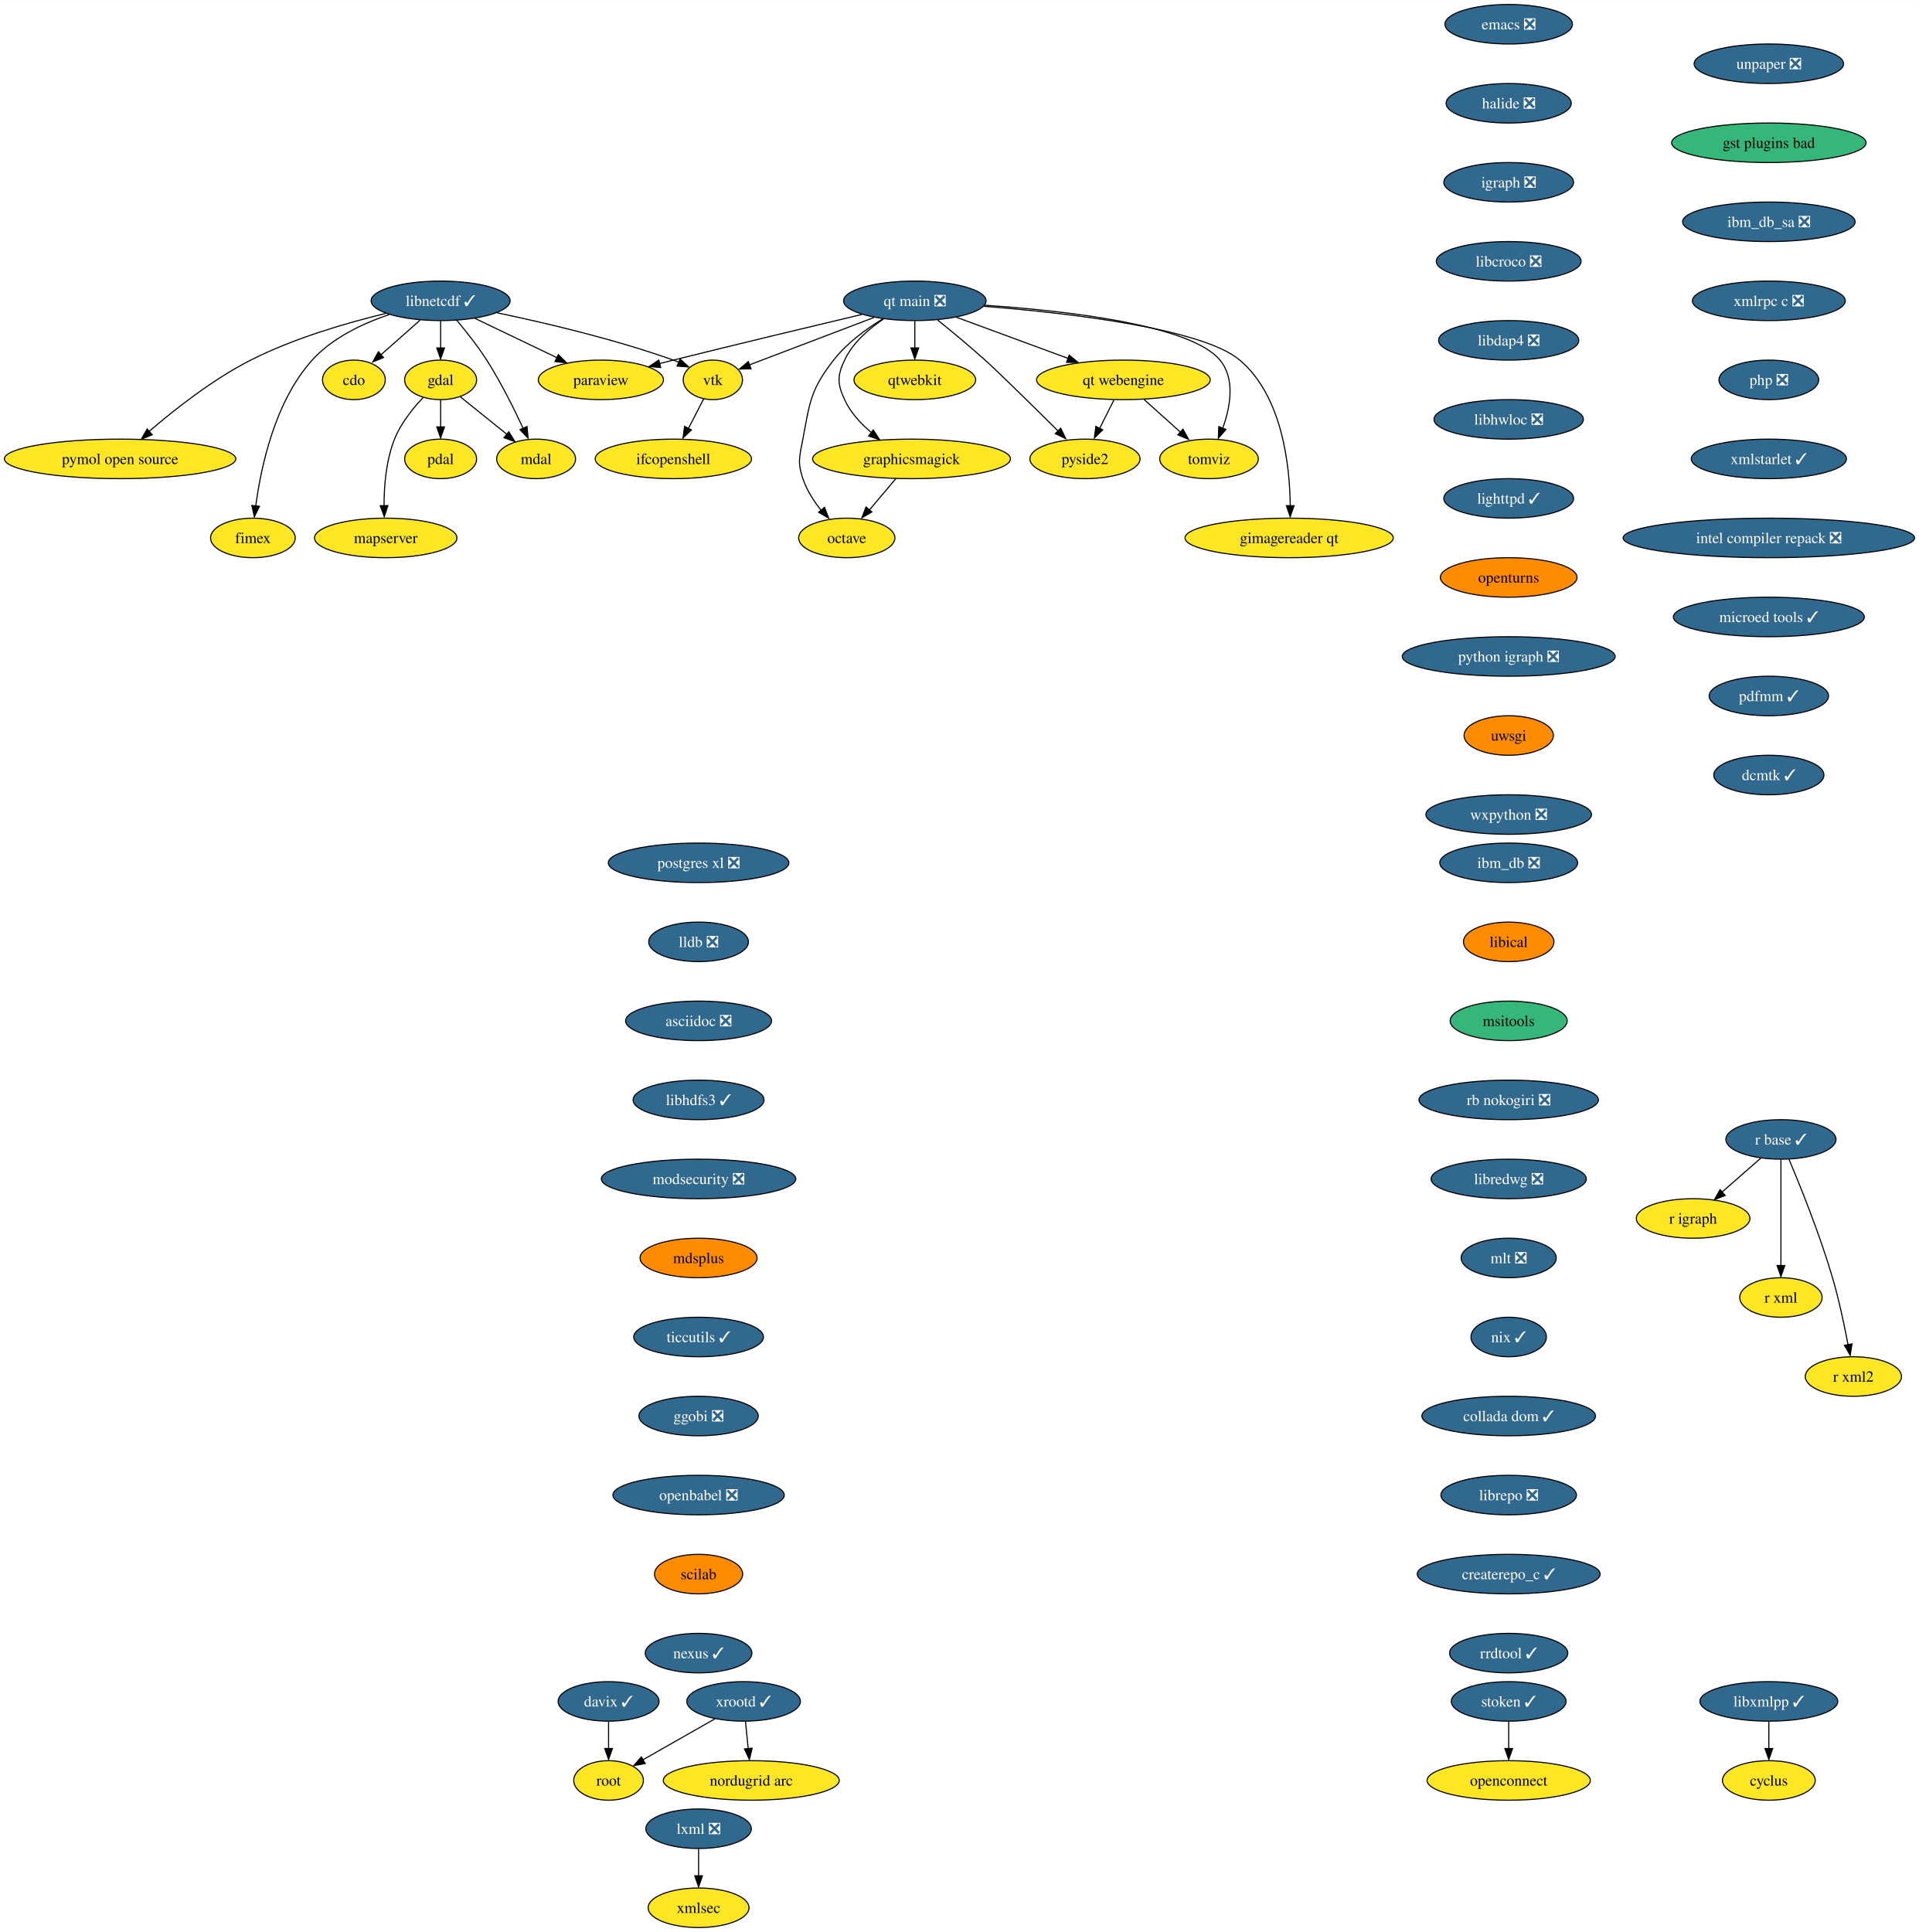
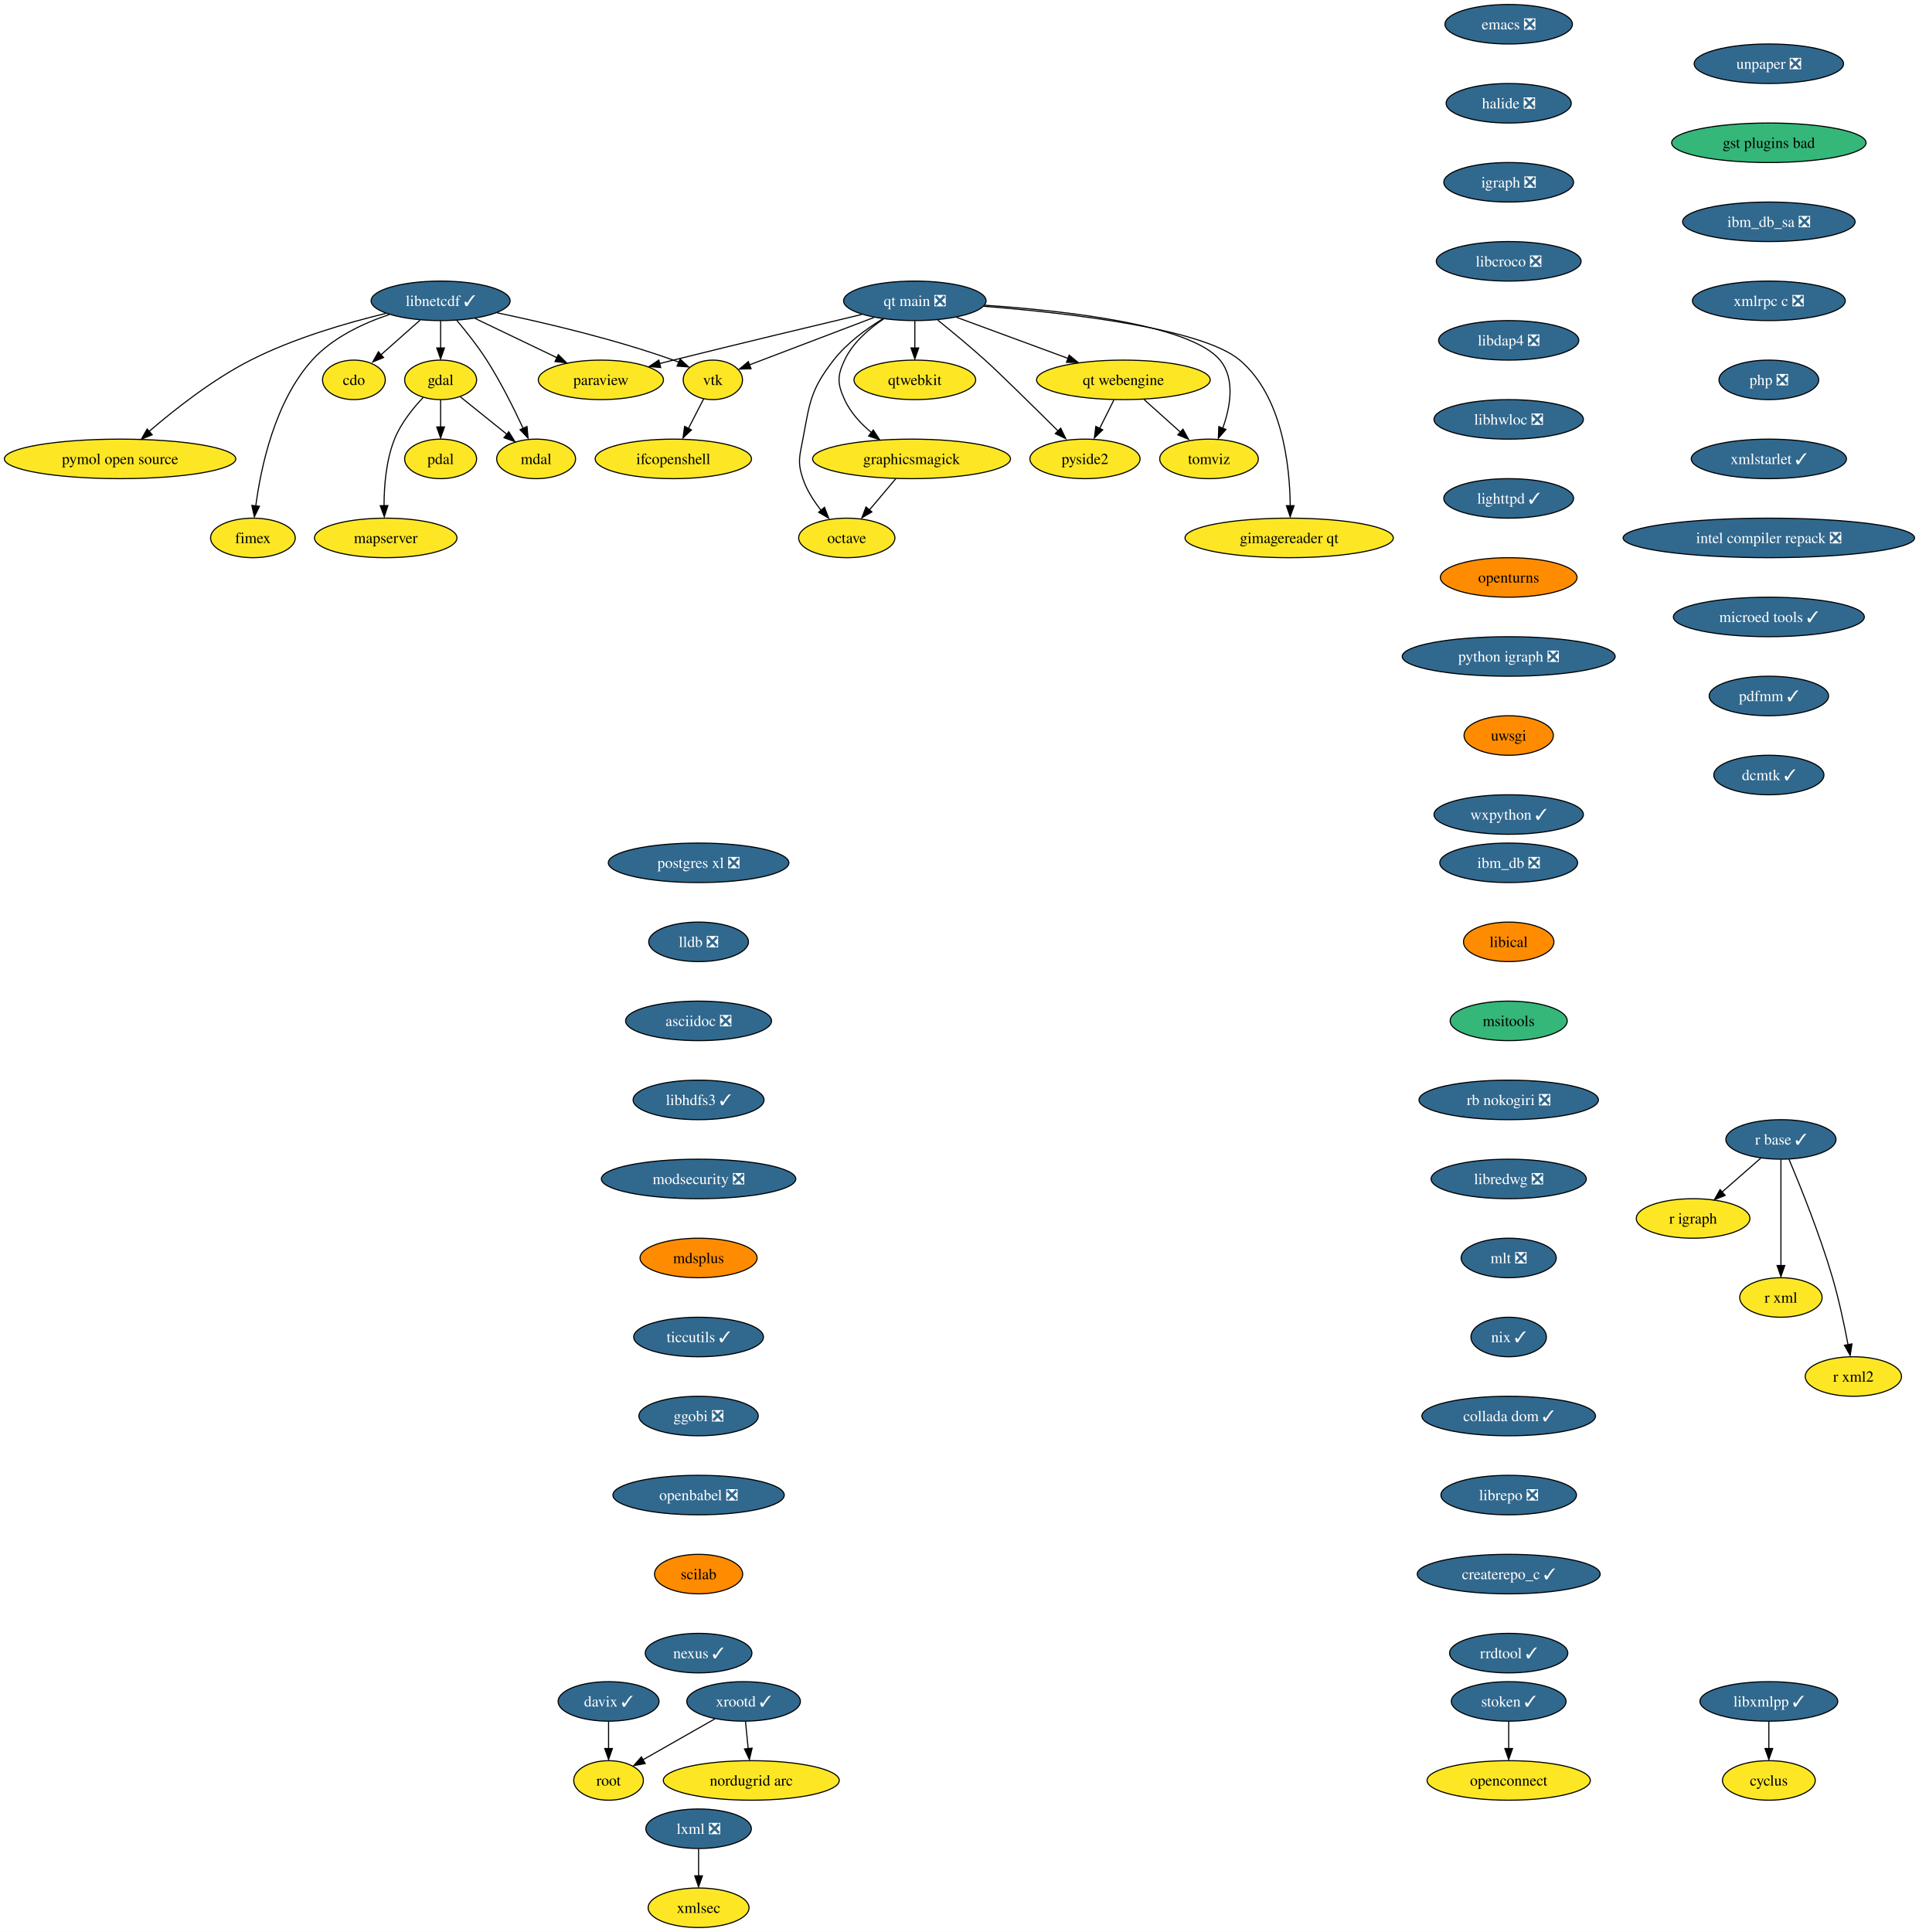
<svg xmlns="http://www.w3.org/2000/svg" xmlns:xlink="http://www.w3.org/1999/xlink" width="1748pt" height="1760pt" viewBox="0.00 0.00 1748.15 1760.00">
  <g id="graph0" class="graph" transform="scale(1 1) rotate(0) translate(4 1756)">
    <polygon fill="white" stroke="none" points="-4,4 -4,-1756 1744.15,-1756 1744.15,4 -4,4" />
    <g id="node1" class="node">
      <g id="a_node1">
        <a xlink:href="https://github.com/conda-forge/cdo-feedstock" xlink:title="cdo">
          <ellipse fill="#fde725" stroke="black" cx="318.4" cy="-1410" rx="28.59" ry="18" />
          <text text-anchor="middle" x="318.4" y="-1405.33" font-family="Times,serif" font-size="14.00">cdo</text>
        </a>
      </g>
    </g>
    <g id="node2" class="node">
      <g id="a_node2">
        <a xlink:href="https://github.com/conda-forge/cyclus-feedstock" xlink:title="cyclus">
          <ellipse fill="#fde725" stroke="black" cx="1607.4" cy="-134" rx="42.26" ry="18" />
          <text text-anchor="middle" x="1607.4" y="-129.32" font-family="Times,serif" font-size="14.00">cyclus</text>
        </a>
      </g>
    </g>
    <g id="node3" class="node">
      <g id="a_node3">
        <a xlink:href="https://github.com/conda-forge/emacs-feedstock/pull/71" xlink:title="emacs ❎">
          <ellipse fill="#31688e" stroke="black" cx="1370.4" cy="-1734" rx="58.05" ry="18" />
          <text text-anchor="middle" x="1370.4" y="-1729.33" font-family="Times,serif" font-size="14.00" fill="white">emacs ❎</text>
        </a>
      </g>
    </g>
    <g id="node4" class="node">
      <g id="a_node4">
        <a xlink:href="https://github.com/conda-forge/halide-feedstock/pull/8" xlink:title="halide ❎">
          <ellipse fill="#31688e" stroke="black" cx="1370.4" cy="-1662" rx="57" ry="18" />
          <text text-anchor="middle" x="1370.4" y="-1657.33" font-family="Times,serif" font-size="14.00" fill="white">halide ❎</text>
        </a>
      </g>
    </g>
    <g id="node9" class="node">
      <g id="a_node9">
        <a xlink:href="https://github.com/conda-forge/igraph-feedstock/pull/51" xlink:title="igraph ❎">
          <ellipse fill="#31688e" stroke="black" cx="1370.4" cy="-1590" rx="59.1" ry="18" />
          <text text-anchor="middle" x="1370.4" y="-1585.33" font-family="Times,serif" font-size="14.00" fill="white">igraph ❎</text>
        </a>
      </g>
    </g>
    <g id="node5" class="node">
      <g id="a_node5">
        <a xlink:href="https://github.com/conda-forge/gdal-feedstock" xlink:title="gdal">
          <ellipse fill="#fde725" stroke="black" cx="397.4" cy="-1410" rx="32.79" ry="18" />
          <text text-anchor="middle" x="397.4" y="-1405.33" font-family="Times,serif" font-size="14.00">gdal</text>
        </a>
      </g>
    </g>
    <g id="node6" class="node">
      <g id="a_node6">
        <a xlink:href="https://github.com/conda-forge/pdal-feedstock" xlink:title="pdal">
          <ellipse fill="#fde725" stroke="black" cx="397.4" cy="-1338" rx="32.79" ry="18" />
          <text text-anchor="middle" x="397.4" y="-1333.33" font-family="Times,serif" font-size="14.00">pdal</text>
        </a>
      </g>
    </g>
    <g id="edge2" class="edge">
      <path fill="none" stroke="black" d="M397.4,-1391.7C397.4,-1384.24 397.4,-1375.32 397.4,-1366.97" />
      <polygon fill="black" stroke="black" points="400.9,-1367.1 397.4,-1357.1 393.9,-1367.1 400.9,-1367.1" />
    </g>
    <g id="node7" class="node">
      <g id="a_node7">
        <a xlink:href="https://github.com/conda-forge/mdal-feedstock" xlink:title="mdal">
          <ellipse fill="#fde725" stroke="black" cx="484.4" cy="-1338" rx="35.95" ry="18" />
          <text text-anchor="middle" x="484.4" y="-1333.33" font-family="Times,serif" font-size="14.00">mdal</text>
        </a>
      </g>
    </g>
    <g id="edge3" class="edge">
      <path fill="none" stroke="black" d="M415.42,-1394.5C427.59,-1384.71 443.86,-1371.61 457.55,-1360.6" />
      <polygon fill="black" stroke="black" points="459.5,-1362.72 465.09,-1353.73 455.11,-1357.27 459.5,-1362.72" />
    </g>
    <g id="node8" class="node">
      <g id="a_node8">
        <a xlink:href="https://github.com/conda-forge/mapserver-feedstock" xlink:title="mapserver">
          <ellipse fill="#fde725" stroke="black" cx="347.4" cy="-1266" rx="64.89" ry="18" />
          <text text-anchor="middle" x="347.4" y="-1261.33" font-family="Times,serif" font-size="14.00">mapserver</text>
        </a>
      </g>
    </g>
    <g id="edge4" class="edge">
      <path fill="none" stroke="black" d="M381.43,-1393.87C372.13,-1384.03 361.14,-1370.39 355.4,-1356 347.71,-1336.74 345.87,-1313.32 345.86,-1295.34" />
      <polygon fill="black" stroke="black" points="349.38,-1295.47 346.09,-1285.4 342.38,-1295.33 349.38,-1295.47" />
    </g>
    <g id="node10" class="node">
      <g id="a_node10">
        <a xlink:href="https://github.com/conda-forge/libcroco-feedstock/pull/8" xlink:title="libcroco ❎">
          <ellipse fill="#31688e" stroke="black" cx="1370.4" cy="-1518" rx="65.94" ry="18" />
          <text text-anchor="middle" x="1370.4" y="-1513.33" font-family="Times,serif" font-size="14.00" fill="white">libcroco ❎</text>
        </a>
      </g>
    </g>
    <g id="node11" class="node">
      <g id="a_node11">
        <a xlink:href="https://github.com/conda-forge/libdap4-feedstock/pull/43" xlink:title="libdap4 ❎">
          <ellipse fill="#31688e" stroke="black" cx="1370.4" cy="-1446" rx="63.84" ry="18" />
          <text text-anchor="middle" x="1370.4" y="-1441.33" font-family="Times,serif" font-size="14.00" fill="white">libdap4 ❎</text>
        </a>
      </g>
    </g>
    <g id="node12" class="node">
      <g id="a_node12">
        <a xlink:href="https://github.com/conda-forge/libhwloc-feedstock/pull/45" xlink:title="libhwloc ❎">
          <ellipse fill="#31688e" stroke="black" cx="1370.4" cy="-1374" rx="68.04" ry="18" />
          <text text-anchor="middle" x="1370.4" y="-1369.33" font-family="Times,serif" font-size="14.00" fill="white">libhwloc ❎</text>
        </a>
      </g>
    </g>
    <g id="node13" class="node">
      <g id="a_node13">
        <a xlink:href="https://github.com/conda-forge/lighttpd-feedstock/pull/18" xlink:title="lighttpd ✓">
          <ellipse fill="#31688e" stroke="black" cx="1370.4" cy="-1302" rx="59.1" ry="18" />
          <text text-anchor="middle" x="1370.4" y="-1297.33" font-family="Times,serif" font-size="14.00" fill="white">lighttpd ✓</text>
        </a>
      </g>
    </g>
    <g id="node21" class="node">
      <g id="a_node21">
        <a xlink:href="https://github.com/conda-forge/openturns-feedstock" xlink:title="openturns">
          <ellipse fill="#ff8c00" stroke="black" cx="1370.4" cy="-1230" rx="62.26" ry="18" />
          <text text-anchor="middle" x="1370.4" y="-1225.33" font-family="Times,serif" font-size="14.00">openturns</text>
        </a>
      </g>
    </g>
    <g id="node14" class="node">
      <g id="a_node14">
        <a xlink:href="https://github.com/conda-forge/libnetcdf-feedstock/pull/176" xlink:title="libnetcdf ✓">
          <ellipse fill="#31688e" stroke="black" cx="397.4" cy="-1482" rx="63.31" ry="18" />
          <text text-anchor="middle" x="397.4" y="-1477.33" font-family="Times,serif" font-size="14.00" fill="white">libnetcdf ✓</text>
        </a>
      </g>
    </g>
    <g id="edge10" class="edge">
      <path fill="none" stroke="black" d="M378.68,-1464.41C367.88,-1454.85 354.19,-1442.72 342.59,-1432.44" />
      <polygon fill="black" stroke="black" points="345.39,-1430.35 335.58,-1426.34 340.74,-1435.59 345.39,-1430.35" />
    </g>
    <g id="edge11" class="edge">
      <path fill="none" stroke="black" d="M397.4,-1463.7C397.4,-1456.24 397.4,-1447.32 397.4,-1438.97" />
      <polygon fill="black" stroke="black" points="400.9,-1439.1 397.4,-1429.1 393.9,-1439.1 400.9,-1439.1" />
    </g>
    <g id="edge12" class="edge">
      <path fill="none" stroke="black" d="M411.93,-1464.46C420.47,-1454.32 431.17,-1440.86 439.4,-1428 452.19,-1408 464.19,-1383.9 472.57,-1365.82" />
      <polygon fill="black" stroke="black" points="476.11,-1367.51 477.07,-1356.95 469.74,-1364.6 476.11,-1367.51" />
    </g>
    <g id="node15" class="node">
      <g id="a_node15">
        <a xlink:href="https://github.com/conda-forge/paraview-feedstock" xlink:title="paraview">
          <ellipse fill="#fde725" stroke="black" cx="543.4" cy="-1410" rx="57" ry="18" />
          <text text-anchor="middle" x="543.4" y="-1405.33" font-family="Times,serif" font-size="14.00">paraview</text>
        </a>
      </g>
    </g>
    <g id="edge13" class="edge">
      <path fill="none" stroke="black" d="M428.72,-1465.98C450.57,-1455.51 479.9,-1441.44 503.44,-1430.16" />
      <polygon fill="black" stroke="black" points="504.62,-1432.99 512.13,-1425.51 501.6,-1426.68 504.62,-1432.99" />
    </g>
    <g id="node16" class="node">
      <g id="a_node16">
        <a xlink:href="https://github.com/conda-forge/vtk-feedstock" xlink:title="vtk">
          <ellipse fill="#fde725" stroke="black" cx="645.4" cy="-1410" rx="27.01" ry="18" />
          <text text-anchor="middle" x="645.4" y="-1405.33" font-family="Times,serif" font-size="14.00">vtk</text>
        </a>
      </g>
    </g>
    <g id="edge14" class="edge">
      <path fill="none" stroke="black" d="M448.77,-1471.11C492.23,-1462.05 555.81,-1447.14 609.4,-1428 611.1,-1427.39 612.83,-1426.73 614.56,-1426.04" />
      <polygon fill="black" stroke="black" points="615.59,-1428.97 623.37,-1421.77 612.8,-1422.55 615.59,-1428.97" />
    </g>
    <g id="node17" class="node">
      <g id="a_node17">
        <a xlink:href="https://github.com/conda-forge/pymol-open-source-feedstock" xlink:title="pymol open source">
          <ellipse fill="#fde725" stroke="black" cx="105.4" cy="-1338" rx="105.4" ry="18" />
          <text text-anchor="middle" x="105.4" y="-1333.33" font-family="Times,serif" font-size="14.00">pymol open source</text>
        </a>
      </g>
    </g>
    <g id="edge15" class="edge">
      <path fill="none" stroke="black" d="M347.56,-1470.57C312.02,-1461.99 263.75,-1447.98 224.4,-1428 189.92,-1410.5 155.03,-1382.99 132.03,-1363.19" />
      <polygon fill="black" stroke="black" points="134.65,-1359.96 124.82,-1356.01 130.04,-1365.23 134.65,-1359.96" />
    </g>
    <g id="node18" class="node">
      <g id="a_node18">
        <a xlink:href="https://github.com/conda-forge/fimex-feedstock" xlink:title="fimex">
          <ellipse fill="#fde725" stroke="black" cx="226.4" cy="-1266" rx="38.58" ry="18" />
          <text text-anchor="middle" x="226.4" y="-1261.33" font-family="Times,serif" font-size="14.00">fimex</text>
        </a>
      </g>
    </g>
    <g id="edge16" class="edge">
      <path fill="none" stroke="black" d="M350.65,-1469.53C326.73,-1461.49 298.86,-1448.44 280.4,-1428 246.31,-1390.26 233.64,-1330.28 229.01,-1295.17" />
      <polygon fill="black" stroke="black" points="232.37,-1294.8 227.72,-1285.28 225.42,-1295.62 232.37,-1294.8" />
    </g>
    <g id="node19" class="node">
      <g id="a_node19">
        <a xlink:href="https://github.com/conda-forge/ifcopenshell-feedstock" xlink:title="ifcopenshell">
          <ellipse fill="#fde725" stroke="black" cx="609.4" cy="-1338" rx="71.2" ry="18" />
          <text text-anchor="middle" x="609.4" y="-1333.33" font-family="Times,serif" font-size="14.00">ifcopenshell</text>
        </a>
      </g>
    </g>
    <g id="edge17" class="edge">
      <path fill="none" stroke="black" d="M637.05,-1392.76C632.94,-1384.78 627.89,-1374.95 623.23,-1365.89" />
      <polygon fill="black" stroke="black" points="625.89,-1364.42 618.2,-1357.12 619.66,-1367.62 625.89,-1364.42" />
    </g>
    <g id="node20" class="node">
      <g id="a_node20">
        <a xlink:href="https://github.com/conda-forge/libxmlpp-feedstock/pull/22" xlink:title="libxmlpp ✓">
          <ellipse fill="#31688e" stroke="black" cx="1607.4" cy="-206" rx="62.78" ry="18" />
          <text text-anchor="middle" x="1607.4" y="-201.33" font-family="Times,serif" font-size="14.00" fill="white">libxmlpp ✓</text>
        </a>
      </g>
    </g>
    <g id="edge18" class="edge">
      <path fill="none" stroke="black" d="M1607.4,-187.7C1607.4,-180.24 1607.4,-171.32 1607.4,-162.97" />
      <polygon fill="black" stroke="black" points="1610.9,-163.1 1607.4,-153.1 1603.9,-163.1 1610.9,-163.1" />
    </g>
    <g id="node25" class="node">
      <g id="a_node25">
        <a xlink:href="https://github.com/conda-forge/python-igraph-feedstock/pull/68" xlink:title="python igraph ❎">
          <ellipse fill="#31688e" stroke="black" cx="1370.4" cy="-1158" rx="96.98" ry="18" />
          <text text-anchor="middle" x="1370.4" y="-1153.33" font-family="Times,serif" font-size="14.00" fill="white">python igraph ❎</text>
        </a>
      </g>
    </g>
    <g id="node22" class="node">
      <g id="a_node22">
        <a xlink:href="https://github.com/conda-forge/lxml-feedstock/pull/77" xlink:title="lxml ❎">
          <ellipse fill="#31688e" stroke="black" cx="632.4" cy="-90" rx="48.05" ry="18" />
          <text text-anchor="middle" x="632.4" y="-85.33" font-family="Times,serif" font-size="14.00" fill="white">lxml ❎</text>
        </a>
      </g>
    </g>
    <g id="node23" class="node">
      <g id="a_node23">
        <a xlink:href="https://github.com/conda-forge/xmlsec-feedstock" xlink:title="xmlsec">
          <ellipse fill="#fde725" stroke="black" cx="632.4" cy="-18" rx="45.95" ry="18" />
          <text text-anchor="middle" x="632.4" y="-13.32" font-family="Times,serif" font-size="14.00">xmlsec</text>
        </a>
      </g>
    </g>
    <g id="edge20" class="edge">
      <path fill="none" stroke="black" d="M632.4,-71.7C632.4,-64.24 632.4,-55.32 632.4,-46.97" />
      <polygon fill="black" stroke="black" points="635.9,-47.1 632.4,-37.1 628.9,-47.1 635.9,-47.1" />
    </g>
    <g id="node24" class="node">
      <g id="a_node24">
        <a xlink:href="https://github.com/conda-forge/octave-feedstock" xlink:title="octave">
          <ellipse fill="#fde725" stroke="black" cx="767.4" cy="-1266" rx="43.84" ry="18" />
          <text text-anchor="middle" x="767.4" y="-1261.33" font-family="Times,serif" font-size="14.00">octave</text>
        </a>
      </g>
    </g>
    <g id="node26" class="node">
      <g id="a_node26">
        <a xlink:href="https://github.com/conda-forge/uwsgi-feedstock" xlink:title="uwsgi">
          <ellipse fill="#ff8c00" stroke="black" cx="1370.4" cy="-1086" rx="40.69" ry="18" />
          <text text-anchor="middle" x="1370.4" y="-1081.33" font-family="Times,serif" font-size="14.00">uwsgi</text>
        </a>
      </g>
    </g>
    <g id="node31" class="node">
      <g id="a_node31">
-         <a xlink:href="https://github.com/conda-forge/wxpython-feedstock/pull/100" xlink:title="wxpython ❎">
-           <ellipse fill="#31688e" stroke="black" cx="1370.4" cy="-1014" rx="75.41" ry="18" />
-           <text text-anchor="middle" x="1370.4" y="-1009.33" font-family="Times,serif" font-size="14.00" fill="white">wxpython ❎</text>
+         <a xlink:href="https://github.com/conda-forge/wxpython-feedstock/pull/100" xlink:title="wxpython ✓">
+           <ellipse fill="#31688e" stroke="black" cx="1370.4" cy="-1014" rx="68.04" ry="18" />
+           <text text-anchor="middle" x="1370.4" y="-1009.33" font-family="Times,serif" font-size="14.00" fill="white">wxpython ✓</text>
        </a>
      </g>
    </g>
    <g id="node27" class="node">
      <g id="a_node27">
        <a xlink:href="https://github.com/conda-forge/r-base-feedstock/pull/252" xlink:title="r base ✓">
          <ellipse fill="#31688e" stroke="black" cx="1618.4" cy="-718" rx="50.16" ry="18" />
          <text text-anchor="middle" x="1618.4" y="-713.33" font-family="Times,serif" font-size="14.00" fill="white">r base ✓</text>
        </a>
      </g>
    </g>
    <g id="node28" class="node">
      <g id="a_node28">
        <a xlink:href="https://github.com/conda-forge/r-igraph-feedstock" xlink:title="r igraph">
          <ellipse fill="#fde725" stroke="black" cx="1538.4" cy="-646" rx="51.74" ry="18" />
          <text text-anchor="middle" x="1538.4" y="-641.33" font-family="Times,serif" font-size="14.00">r igraph</text>
        </a>
      </g>
    </g>
    <g id="edge23" class="edge">
      <path fill="none" stroke="black" d="M1600.24,-701.12C1589.78,-691.96 1576.45,-680.29 1564.84,-670.13" />
      <polygon fill="black" stroke="black" points="1567.59,-667.01 1557.76,-663.06 1562.98,-672.28 1567.59,-667.01" />
    </g>
    <g id="node29" class="node">
      <g id="a_node29">
        <a xlink:href="https://github.com/conda-forge/r-xml-feedstock" xlink:title="r xml">
          <ellipse fill="#fde725" stroke="black" cx="1618.4" cy="-574" rx="37.53" ry="18" />
          <text text-anchor="middle" x="1618.4" y="-569.33" font-family="Times,serif" font-size="14.00">r xml</text>
        </a>
      </g>
    </g>
    <g id="edge24" class="edge">
      <path fill="none" stroke="black" d="M1618.4,-699.59C1618.4,-675.5 1618.4,-631.75 1618.4,-603.03" />
      <polygon fill="black" stroke="black" points="1621.9,-603.11 1618.4,-593.11 1614.9,-603.11 1621.9,-603.11" />
    </g>
    <g id="node30" class="node">
      <g id="a_node30">
        <a xlink:href="https://github.com/conda-forge/r-xml2-feedstock" xlink:title="r xml2">
          <ellipse fill="#fde725" stroke="black" cx="1684.4" cy="-502" rx="43.84" ry="18" />
          <text text-anchor="middle" x="1684.4" y="-497.32" font-family="Times,serif" font-size="14.00">r xml2</text>
        </a>
      </g>
    </g>
    <g id="edge25" class="edge">
      <path fill="none" stroke="black" d="M1625.77,-699.89C1635.81,-676.06 1653.86,-631.38 1665.4,-592 1671.3,-571.85 1676.19,-548.64 1679.54,-530.97" />
      <polygon fill="black" stroke="black" points="1683.14,-531.72 1681.5,-521.25 1676.26,-530.46 1683.14,-531.72" />
    </g>
    <g id="node32" class="node">
      <g id="a_node32">
        <a xlink:href="https://github.com/conda-forge/postgres-xl-feedstock/pull/11" xlink:title="postgres xl ❎">
          <ellipse fill="#31688e" stroke="black" cx="632.4" cy="-970" rx="82.25" ry="18" />
          <text text-anchor="middle" x="632.4" y="-965.33" font-family="Times,serif" font-size="14.00" fill="white">postgres xl ❎</text>
        </a>
      </g>
    </g>
    <g id="node33" class="node">
      <g id="a_node33">
        <a xlink:href="https://github.com/conda-forge/lldb-feedstock/pull/37" xlink:title="lldb ❎">
          <ellipse fill="#31688e" stroke="black" cx="632.4" cy="-898" rx="45.42" ry="18" />
          <text text-anchor="middle" x="632.4" y="-893.33" font-family="Times,serif" font-size="14.00" fill="white">lldb ❎</text>
        </a>
      </g>
    </g>
    <g id="node34" class="node">
      <g id="a_node34">
        <a xlink:href="https://github.com/conda-forge/asciidoc-feedstock/pull/20" xlink:title="asciidoc ❎">
          <ellipse fill="#31688e" stroke="black" cx="632.4" cy="-826" rx="66.47" ry="18" />
          <text text-anchor="middle" x="632.4" y="-821.33" font-family="Times,serif" font-size="14.00" fill="white">asciidoc ❎</text>
        </a>
      </g>
    </g>
    <g id="node36" class="node">
      <g id="a_node36">
        <a xlink:href="https://github.com/conda-forge/libhdfs3-feedstock/pull/48" xlink:title="libhdfs3 ✓">
          <ellipse fill="#31688e" stroke="black" cx="632.4" cy="-754" rx="59.63" ry="18" />
          <text text-anchor="middle" x="632.4" y="-749.33" font-family="Times,serif" font-size="14.00" fill="white">libhdfs3 ✓</text>
        </a>
      </g>
    </g>
    <g id="node35" class="node">
      <g id="a_node35">
        <a xlink:href="https://github.com/conda-forge/qtwebkit-feedstock" xlink:title="qtwebkit">
          <ellipse fill="#fde725" stroke="black" cx="829.4" cy="-1410" rx="55.42" ry="18" />
          <text text-anchor="middle" x="829.4" y="-1405.33" font-family="Times,serif" font-size="14.00">qtwebkit</text>
        </a>
      </g>
    </g>
    <g id="node37" class="node">
      <g id="a_node37">
        <a xlink:href="https://github.com/conda-forge/modsecurity-feedstock/pull/12" xlink:title="modsecurity ❎">
          <ellipse fill="#31688e" stroke="black" cx="632.4" cy="-682" rx="88.56" ry="18" />
          <text text-anchor="middle" x="632.4" y="-677.33" font-family="Times,serif" font-size="14.00" fill="white">modsecurity ❎</text>
        </a>
      </g>
    </g>
    <g id="node39" class="node">
      <g id="a_node39">
        <a xlink:href="https://github.com/conda-forge/mdsplus-feedstock" xlink:title="mdsplus">
          <ellipse fill="#ff8c00" stroke="black" cx="632.4" cy="-610" rx="53.31" ry="18" />
          <text text-anchor="middle" x="632.4" y="-605.33" font-family="Times,serif" font-size="14.00">mdsplus</text>
        </a>
      </g>
    </g>
    <g id="node38" class="node">
      <g id="a_node38">
        <a xlink:href="https://github.com/conda-forge/pyside2-feedstock" xlink:title="pyside2">
          <ellipse fill="#fde725" stroke="black" cx="984.4" cy="-1338" rx="50.16" ry="18" />
          <text text-anchor="middle" x="984.4" y="-1333.33" font-family="Times,serif" font-size="14.00">pyside2</text>
        </a>
      </g>
    </g>
    <g id="node40" class="node">
      <g id="a_node40">
        <a xlink:href="https://github.com/conda-forge/ticcutils-feedstock/pull/28" xlink:title="ticcutils ✓">
          <ellipse fill="#31688e" stroke="black" cx="632.4" cy="-538" rx="59.1" ry="18" />
          <text text-anchor="middle" x="632.4" y="-533.33" font-family="Times,serif" font-size="14.00" fill="white">ticcutils ✓</text>
        </a>
      </g>
    </g>
    <g id="node42" class="node">
      <g id="a_node42">
        <a xlink:href="https://github.com/conda-forge/ggobi-feedstock/pull/3" xlink:title="ggobi ❎">
          <ellipse fill="#31688e" stroke="black" cx="632.4" cy="-466" rx="54.36" ry="18" />
          <text text-anchor="middle" x="632.4" y="-461.32" font-family="Times,serif" font-size="14.00" fill="white">ggobi ❎</text>
        </a>
      </g>
    </g>
    <g id="node41" class="node">
      <g id="a_node41">
        <a xlink:href="https://github.com/conda-forge/graphicsmagick-feedstock" xlink:title="graphicsmagick">
          <ellipse fill="#fde725" stroke="black" cx="826.4" cy="-1338" rx="90.14" ry="18" />
          <text text-anchor="middle" x="826.4" y="-1333.33" font-family="Times,serif" font-size="14.00">graphicsmagick</text>
        </a>
      </g>
    </g>
    <g id="edge33" class="edge">
      <path fill="none" stroke="black" d="M812.12,-1320.05C804.91,-1311.5 796.03,-1300.97 788.09,-1291.56" />
      <polygon fill="black" stroke="black" points="790.26,-1289.7 781.14,-1284.31 784.91,-1294.21 790.26,-1289.7" />
    </g>
    <g id="node47" class="node">
      <g id="a_node47">
        <a xlink:href="https://github.com/conda-forge/openbabel-feedstock/pull/35" xlink:title="openbabel ❎">
          <ellipse fill="#31688e" stroke="black" cx="632.4" cy="-394" rx="78.04" ry="18" />
          <text text-anchor="middle" x="632.4" y="-389.32" font-family="Times,serif" font-size="14.00" fill="white">openbabel ❎</text>
        </a>
      </g>
    </g>
    <g id="node43" class="node">
      <g id="a_node43">
        <a xlink:href="https://github.com/conda-forge/xrootd-feedstock/pull/72" xlink:title="xrootd ✓">
          <ellipse fill="#31688e" stroke="black" cx="673.4" cy="-206" rx="51.74" ry="18" />
          <text text-anchor="middle" x="673.4" y="-201.33" font-family="Times,serif" font-size="14.00" fill="white">xrootd ✓</text>
        </a>
      </g>
    </g>
    <g id="node44" class="node">
      <g id="a_node44">
        <a xlink:href="https://github.com/conda-forge/root-feedstock" xlink:title="root">
          <ellipse fill="#fde725" stroke="black" cx="550.4" cy="-134" rx="31.74" ry="18" />
          <text text-anchor="middle" x="550.4" y="-129.32" font-family="Times,serif" font-size="14.00">root</text>
        </a>
      </g>
    </g>
    <g id="edge35" class="edge">
      <path fill="none" stroke="black" d="M647.31,-190.15C628.16,-179.26 602.06,-164.4 581.77,-152.86" />
      <polygon fill="black" stroke="black" points="583.76,-149.39 573.33,-147.48 580.29,-155.47 583.76,-149.39" />
    </g>
    <g id="node45" class="node">
      <g id="a_node45">
        <a xlink:href="https://github.com/conda-forge/nordugrid-arc-feedstock" xlink:title="nordugrid arc">
          <ellipse fill="#fde725" stroke="black" cx="680.4" cy="-134" rx="80.14" ry="18" />
          <text text-anchor="middle" x="680.4" y="-129.32" font-family="Times,serif" font-size="14.00">nordugrid arc</text>
        </a>
      </g>
    </g>
    <g id="edge36" class="edge">
      <path fill="none" stroke="black" d="M675.13,-187.7C675.87,-180.24 676.77,-171.32 677.6,-162.97" />
      <polygon fill="black" stroke="black" points="681.17,-163.4 678.69,-153.1 674.21,-162.71 681.17,-163.4" />
    </g>
    <g id="node46" class="node">
      <g id="a_node46">
        <a xlink:href="https://github.com/conda-forge/davix-feedstock/pull/36" xlink:title="davix ✓">
          <ellipse fill="#31688e" stroke="black" cx="550.4" cy="-206" rx="45.95" ry="18" />
          <text text-anchor="middle" x="550.4" y="-201.33" font-family="Times,serif" font-size="14.00" fill="white">davix ✓</text>
        </a>
      </g>
    </g>
    <g id="edge37" class="edge">
      <path fill="none" stroke="black" d="M550.4,-187.7C550.4,-180.24 550.4,-171.32 550.4,-162.97" />
      <polygon fill="black" stroke="black" points="553.9,-163.1 550.4,-153.1 546.9,-163.1 553.9,-163.1" />
    </g>
    <g id="node48" class="node">
      <g id="a_node48">
        <a xlink:href="https://github.com/conda-forge/scilab-feedstock" xlink:title="scilab">
          <ellipse fill="#ff8c00" stroke="black" cx="632.4" cy="-322" rx="40.16" ry="18" />
          <text text-anchor="middle" x="632.4" y="-317.32" font-family="Times,serif" font-size="14.00">scilab</text>
        </a>
      </g>
    </g>
    <g id="node49" class="node">
      <g id="a_node49">
        <a xlink:href="https://github.com/conda-forge/nexus-feedstock/pull/12" xlink:title="nexus ✓">
          <ellipse fill="#31688e" stroke="black" cx="632.4" cy="-250" rx="48.58" ry="18" />
          <text text-anchor="middle" x="632.4" y="-245.32" font-family="Times,serif" font-size="14.00" fill="white">nexus ✓</text>
        </a>
      </g>
    </g>
    <g id="node50" class="node">
      <g id="a_node50">
        <a xlink:href="https://github.com/conda-forge/ibm_db-feedstock/pull/58" xlink:title="ibm_db ❎">
          <ellipse fill="#31688e" stroke="black" cx="1370.4" cy="-970" rx="62.78" ry="18" />
          <text text-anchor="middle" x="1370.4" y="-965.33" font-family="Times,serif" font-size="14.00" fill="white">ibm_db ❎</text>
        </a>
      </g>
    </g>
    <g id="node51" class="node">
      <g id="a_node51">
        <a xlink:href="https://github.com/conda-forge/libical-feedstock" xlink:title="libical">
          <ellipse fill="#ff8c00" stroke="black" cx="1370.4" cy="-898" rx="41.21" ry="18" />
          <text text-anchor="middle" x="1370.4" y="-893.33" font-family="Times,serif" font-size="14.00">libical</text>
        </a>
      </g>
    </g>
    <g id="node52" class="node">
      <g id="a_node52">
        <a xlink:href="https://github.com/conda-forge/msitools-feedstock" xlink:title="msitools">
          <ellipse fill="#35b779" stroke="black" cx="1370.4" cy="-826" rx="53.31" ry="18" />
          <text text-anchor="middle" x="1370.4" y="-821.33" font-family="Times,serif" font-size="14.00">msitools</text>
        </a>
      </g>
    </g>
    <g id="node53" class="node">
      <g id="a_node53">
        <a xlink:href="https://github.com/conda-forge/rb-nokogiri-feedstock/pull/13" xlink:title="rb nokogiri ❎">
          <ellipse fill="#31688e" stroke="black" cx="1370.4" cy="-754" rx="81.72" ry="18" />
          <text text-anchor="middle" x="1370.4" y="-749.33" font-family="Times,serif" font-size="14.00" fill="white">rb nokogiri ❎</text>
        </a>
      </g>
    </g>
    <g id="node54" class="node">
      <g id="a_node54">
        <a xlink:href="https://github.com/conda-forge/libredwg-feedstock/pull/84" xlink:title="libredwg ❎">
          <ellipse fill="#31688e" stroke="black" cx="1370.4" cy="-682" rx="70.68" ry="18" />
          <text text-anchor="middle" x="1370.4" y="-677.33" font-family="Times,serif" font-size="14.00" fill="white">libredwg ❎</text>
        </a>
      </g>
    </g>
    <g id="node55" class="node">
      <g id="a_node55">
        <a xlink:href="https://github.com/conda-forge/mlt-feedstock/pull/23" xlink:title="mlt ❎">
          <ellipse fill="#31688e" stroke="black" cx="1370.4" cy="-610" rx="43.32" ry="18" />
          <text text-anchor="middle" x="1370.4" y="-605.33" font-family="Times,serif" font-size="14.00" fill="white">mlt ❎</text>
        </a>
      </g>
    </g>
    <g id="node56" class="node">
      <g id="a_node56">
        <a xlink:href="https://github.com/conda-forge/nix-feedstock/pull/22" xlink:title="nix ✓">
          <ellipse fill="#31688e" stroke="black" cx="1370.4" cy="-538" rx="34.37" ry="18" />
          <text text-anchor="middle" x="1370.4" y="-533.33" font-family="Times,serif" font-size="14.00" fill="white">nix ✓</text>
        </a>
      </g>
    </g>
    <g id="node57" class="node">
      <g id="a_node57">
        <a xlink:href="https://github.com/conda-forge/collada-dom-feedstock/pull/7" xlink:title="collada dom ✓">
          <ellipse fill="#31688e" stroke="black" cx="1370.4" cy="-466" rx="79.09" ry="18" />
          <text text-anchor="middle" x="1370.4" y="-461.32" font-family="Times,serif" font-size="14.00" fill="white">collada dom ✓</text>
        </a>
      </g>
    </g>
    <g id="node58" class="node">
      <g id="a_node58">
        <a xlink:href="https://github.com/conda-forge/librepo-feedstock/pull/30" xlink:title="librepo ❎">
          <ellipse fill="#31688e" stroke="black" cx="1370.4" cy="-394" rx="61.73" ry="18" />
          <text text-anchor="middle" x="1370.4" y="-389.32" font-family="Times,serif" font-size="14.00" fill="white">librepo ❎</text>
        </a>
      </g>
    </g>
    <g id="node59" class="node">
      <g id="a_node59">
        <a xlink:href="https://github.com/conda-forge/createrepo_c-feedstock/pull/27" xlink:title="createrepo_c ✓">
          <ellipse fill="#31688e" stroke="black" cx="1370.4" cy="-322" rx="83.3" ry="18" />
          <text text-anchor="middle" x="1370.4" y="-317.32" font-family="Times,serif" font-size="14.00" fill="white">createrepo_c ✓</text>
        </a>
      </g>
    </g>
    <g id="node62" class="node">
      <g id="a_node62">
        <a xlink:href="https://github.com/conda-forge/rrdtool-feedstock/pull/11" xlink:title="rrdtool ✓">
          <ellipse fill="#31688e" stroke="black" cx="1370.4" cy="-250" rx="53.84" ry="18" />
          <text text-anchor="middle" x="1370.4" y="-245.32" font-family="Times,serif" font-size="14.00" fill="white">rrdtool ✓</text>
        </a>
      </g>
    </g>
    <g id="node60" class="node">
      <g id="a_node60">
        <a xlink:href="https://github.com/conda-forge/openconnect-feedstock" xlink:title="openconnect">
          <ellipse fill="#fde725" stroke="black" cx="1370.4" cy="-134" rx="74.36" ry="18" />
          <text text-anchor="middle" x="1370.4" y="-129.32" font-family="Times,serif" font-size="14.00">openconnect</text>
        </a>
      </g>
    </g>
    <g id="node61" class="node">
      <g id="a_node61">
        <a xlink:href="https://github.com/conda-forge/stoken-feedstock/pull/12" xlink:title="stoken ✓">
          <ellipse fill="#31688e" stroke="black" cx="1370.4" cy="-206" rx="52.26" ry="18" />
          <text text-anchor="middle" x="1370.4" y="-201.33" font-family="Times,serif" font-size="14.00" fill="white">stoken ✓</text>
        </a>
      </g>
    </g>
    <g id="edge50" class="edge">
      <path fill="none" stroke="black" d="M1370.4,-187.7C1370.4,-180.24 1370.4,-171.32 1370.4,-162.97" />
      <polygon fill="black" stroke="black" points="1373.9,-163.1 1370.4,-153.1 1366.9,-163.1 1373.9,-163.1" />
    </g>
    <g id="node63" class="node">
      <g id="a_node63">
        <a xlink:href="https://github.com/conda-forge/tomviz-feedstock" xlink:title="tomviz">
          <ellipse fill="#fde725" stroke="black" cx="1097.4" cy="-1338" rx="44.9" ry="18" />
          <text text-anchor="middle" x="1097.4" y="-1333.33" font-family="Times,serif" font-size="14.00">tomviz</text>
        </a>
      </g>
    </g>
    <g id="node64" class="node">
      <g id="a_node64">
        <a xlink:href="https://github.com/conda-forge/unpaper-feedstock/pull/6" xlink:title="unpaper ❎">
          <ellipse fill="#31688e" stroke="black" cx="1607.4" cy="-1698" rx="68.04" ry="18" />
          <text text-anchor="middle" x="1607.4" y="-1693.33" font-family="Times,serif" font-size="14.00" fill="white">unpaper ❎</text>
        </a>
      </g>
    </g>
    <g id="node65" class="node">
      <g id="a_node65">
        <a xlink:href="https://github.com/conda-forge/gst-plugins-bad-feedstock" xlink:title="gst plugins bad">
          <ellipse fill="#35b779" stroke="black" cx="1607.4" cy="-1626" rx="88.56" ry="18" />
          <text text-anchor="middle" x="1607.4" y="-1621.33" font-family="Times,serif" font-size="14.00">gst plugins bad</text>
        </a>
      </g>
    </g>
    <g id="node66" class="node">
      <g id="a_node66">
        <a xlink:href="https://github.com/conda-forge/ibm_db_sa-feedstock/pull/19" xlink:title="ibm_db_sa ❎">
          <ellipse fill="#31688e" stroke="black" cx="1607.4" cy="-1554" rx="78.57" ry="18" />
          <text text-anchor="middle" x="1607.4" y="-1549.33" font-family="Times,serif" font-size="14.00" fill="white">ibm_db_sa ❎</text>
        </a>
      </g>
    </g>
    <g id="node67" class="node">
      <g id="a_node67">
        <a xlink:href="https://github.com/conda-forge/xmlrpc-c-feedstock/pull/3" xlink:title="xmlrpc c ❎">
          <ellipse fill="#31688e" stroke="black" cx="1607.4" cy="-1482" rx="69.62" ry="18" />
          <text text-anchor="middle" x="1607.4" y="-1477.33" font-family="Times,serif" font-size="14.00" fill="white">xmlrpc c ❎</text>
        </a>
      </g>
    </g>
    <g id="node68" class="node">
      <g id="a_node68">
        <a xlink:href="https://github.com/conda-forge/php-feedstock/pull/80" xlink:title="php ❎">
          <ellipse fill="#31688e" stroke="black" cx="1607.4" cy="-1410" rx="45.42" ry="18" />
          <text text-anchor="middle" x="1607.4" y="-1405.33" font-family="Times,serif" font-size="14.00" fill="white">php ❎</text>
        </a>
      </g>
    </g>
    <g id="node69" class="node">
      <g id="a_node69">
        <a xlink:href="https://github.com/conda-forge/xmlstarlet-feedstock/pull/1" xlink:title="xmlstarlet ✓">
          <ellipse fill="#31688e" stroke="black" cx="1607.4" cy="-1338" rx="70.68" ry="18" />
          <text text-anchor="middle" x="1607.4" y="-1333.33" font-family="Times,serif" font-size="14.00" fill="white">xmlstarlet ✓</text>
        </a>
      </g>
    </g>
    <g id="node70" class="node">
      <g id="a_node70">
        <a xlink:href="https://github.com/conda-forge/intel-compiler-repack-feedstock/pull/13" xlink:title="intel compiler repack ❎">
          <ellipse fill="#31688e" stroke="black" cx="1607.4" cy="-1266" rx="132.76" ry="18" />
          <text text-anchor="middle" x="1607.4" y="-1261.33" font-family="Times,serif" font-size="14.00" fill="white">intel compiler repack ❎</text>
        </a>
      </g>
    </g>
    <g id="node74" class="node">
      <g id="a_node74">
        <a xlink:href="https://github.com/conda-forge/microed-tools-feedstock/pull/10" xlink:title="microed tools ✓">
          <ellipse fill="#31688e" stroke="black" cx="1607.4" cy="-1194" rx="86.98" ry="18" />
          <text text-anchor="middle" x="1607.4" y="-1189.33" font-family="Times,serif" font-size="14.00" fill="white">microed tools ✓</text>
        </a>
      </g>
    </g>
    <g id="node71" class="node">
      <g id="a_node71">
        <a xlink:href="https://github.com/conda-forge/gimagereader-qt-feedstock" xlink:title="gimagereader qt">
          <ellipse fill="#fde725" stroke="black" cx="1170.4" cy="-1266" rx="94.88" ry="18" />
          <text text-anchor="middle" x="1170.4" y="-1261.33" font-family="Times,serif" font-size="14.00">gimagereader qt</text>
        </a>
      </g>
    </g>
    <g id="node72" class="node">
      <g id="a_node72">
        <a xlink:href="https://github.com/conda-forge/qt-main-feedstock/pull/159" xlink:title="qt main ❎">
          <ellipse fill="#31688e" stroke="black" cx="829.4" cy="-1482" rx="64.89" ry="18" />
          <text text-anchor="middle" x="829.4" y="-1477.33" font-family="Times,serif" font-size="14.00" fill="white">qt main ❎</text>
        </a>
      </g>
    </g>
    <g id="edge58" class="edge">
      <path fill="none" stroke="black" d="M781.28,-1469.64C736.67,-1459.05 668.49,-1442.73 609.4,-1428 605.32,-1426.98 601.1,-1425.92 596.85,-1424.84" />
      <polygon fill="black" stroke="black" points="597.89,-1421.24 587.33,-1422.16 596.16,-1428.02 597.89,-1421.24" />
    </g>
    <g id="edge59" class="edge">
      <path fill="none" stroke="black" d="M792.16,-1466.83C758.95,-1454.2 710.77,-1435.87 678.79,-1423.7" />
      <polygon fill="black" stroke="black" points="680.2,-1420.11 669.61,-1419.83 677.71,-1426.66 680.2,-1420.11" />
    </g>
    <g id="edge60" class="edge">
      <path fill="none" stroke="black" d="M800.25,-1465.6C785.15,-1456.4 767.41,-1443.48 755.4,-1428 734.34,-1400.88 733.73,-1389.75 727.4,-1356 724.45,-1340.27 722.31,-1335.17 727.4,-1320 730.88,-1309.62 737.28,-1299.64 743.96,-1291.2" />
      <polygon fill="black" stroke="black" points="747.11,-1293.9 750.91,-1284.01 741.77,-1289.37 747.11,-1293.9" />
    </g>
    <g id="edge61" class="edge">
      <path fill="none" stroke="black" d="M829.4,-1463.7C829.4,-1456.24 829.4,-1447.32 829.4,-1438.97" />
      <polygon fill="black" stroke="black" points="832.9,-1439.1 829.4,-1429.1 825.9,-1439.1 832.9,-1439.1" />
    </g>
    <g id="edge62" class="edge">
      <path fill="none" stroke="black" d="M850.23,-1464.48C862.92,-1454.23 879.35,-1440.64 893.4,-1428 906.34,-1416.35 937.85,-1385.3 960.15,-1363.16" />
      <polygon fill="black" stroke="black" points="962.27,-1365.99 966.9,-1356.46 957.34,-1361.02 962.27,-1365.99" />
    </g>
    <g id="edge63" class="edge">
      <path fill="none" stroke="black" d="M800.97,-1465.51C787.53,-1456.5 772.83,-1443.8 765.4,-1428 758.59,-1413.52 758.76,-1406.56 765.4,-1392 770.71,-1380.35 779.99,-1370.27 789.73,-1362.12" />
      <polygon fill="black" stroke="black" points="791.55,-1364.36 797.32,-1355.47 787.27,-1358.82 791.55,-1364.36" />
    </g>
    <g id="edge64" class="edge">
      <path fill="none" stroke="black" d="M893.1,-1477.99C966.58,-1473.03 1080.74,-1460.22 1107.4,-1428 1121.53,-1410.92 1116.82,-1385.25 1109.87,-1365.87" />
      <polygon fill="black" stroke="black" points="1112.83,-1364.84 1105.88,-1356.84 1106.32,-1367.42 1112.83,-1364.84" />
    </g>
    <g id="edge65" class="edge">
      <path fill="none" stroke="black" d="M892.34,-1477.03C968.55,-1471 1090.98,-1457.03 1125.4,-1428 1164.23,-1395.24 1171,-1332 1171.39,-1295.29" />
      <polygon fill="black" stroke="black" points="1174.89,-1295.35 1171.33,-1285.37 1167.89,-1295.39 1174.89,-1295.35" />
    </g>
    <g id="node73" class="node">
      <g id="a_node73">
        <a xlink:href="https://github.com/conda-forge/qt-webengine-feedstock" xlink:title="qt webengine">
          <ellipse fill="#fde725" stroke="black" cx="1019.4" cy="-1410" rx="79.09" ry="18" />
          <text text-anchor="middle" x="1019.4" y="-1405.33" font-family="Times,serif" font-size="14.00">qt webengine</text>
        </a>
      </g>
    </g>
    <g id="edge66" class="edge">
      <path fill="none" stroke="black" d="M867.39,-1467C896.61,-1456.24 937.24,-1441.27 969.15,-1429.51" />
      <polygon fill="black" stroke="black" points="970,-1432.56 978.17,-1425.82 967.58,-1425.99 970,-1432.56" />
    </g>
    <g id="edge67" class="edge">
      <path fill="none" stroke="black" d="M1010.75,-1391.7C1006.85,-1383.9 1002.15,-1374.51 997.81,-1365.83" />
      <polygon fill="black" stroke="black" points="1000.55,-1364.48 992.95,-1357.1 994.29,-1367.61 1000.55,-1364.48" />
    </g>
    <g id="edge68" class="edge">
      <path fill="none" stroke="black" d="M1038.28,-1392.05C1048.34,-1383.03 1060.86,-1371.79 1071.78,-1361.99" />
      <polygon fill="black" stroke="black" points="1073.65,-1365.11 1078.76,-1355.83 1068.98,-1359.9 1073.65,-1365.11" />
    </g>
    <g id="node75" class="node">
      <g id="a_node75">
        <a xlink:href="https://github.com/conda-forge/pdfmm-feedstock/pull/5" xlink:title="pdfmm ✓">
          <ellipse fill="#31688e" stroke="black" cx="1607.4" cy="-1122" rx="54.36" ry="18" />
          <text text-anchor="middle" x="1607.4" y="-1117.33" font-family="Times,serif" font-size="14.00" fill="white">pdfmm ✓</text>
        </a>
      </g>
    </g>
    <g id="node76" class="node">
      <g id="a_node76">
        <a xlink:href="https://github.com/conda-forge/dcmtk-feedstock/pull/5" xlink:title="dcmtk ✓">
          <ellipse fill="#31688e" stroke="black" cx="1607.4" cy="-1050" rx="50.16" ry="18" />
          <text text-anchor="middle" x="1607.4" y="-1045.33" font-family="Times,serif" font-size="14.00" fill="white">dcmtk ✓</text>
        </a>
      </g>
    </g>
  </g>
</svg>
